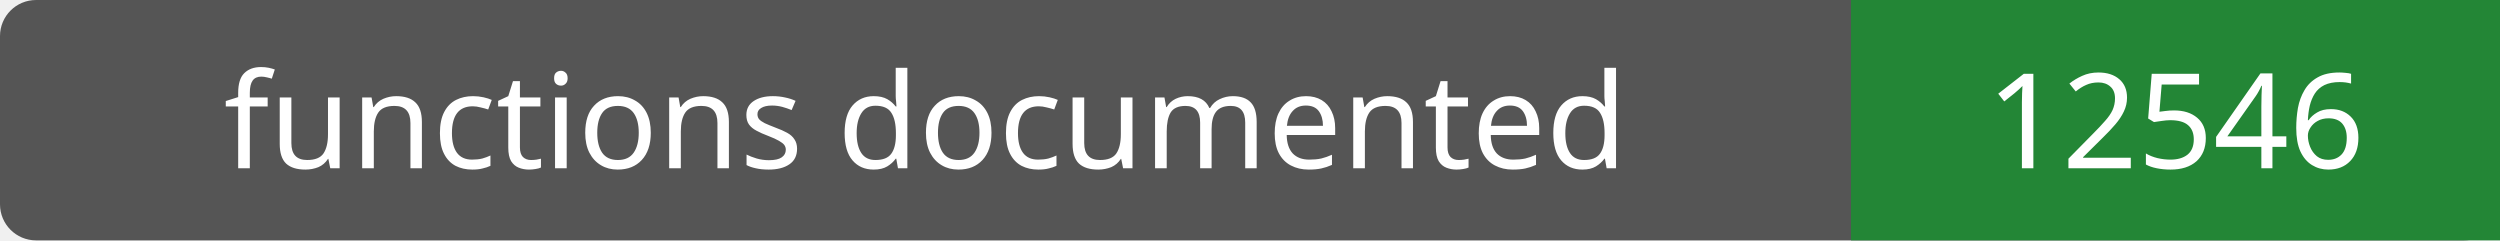
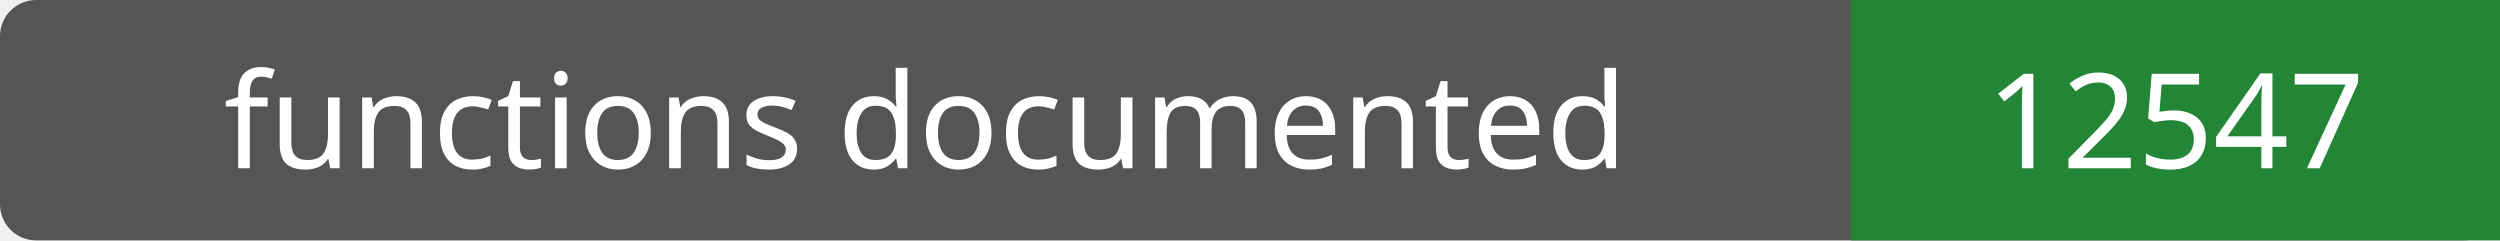
- <svg xmlns="http://www.w3.org/2000/svg" width="208" height="20" role="img" aria-label="functions documented: 12546">
+ <svg xmlns="http://www.w3.org/2000/svg" width="208" height="20" role="img" aria-label="functions documented: 12547">
  <rect width="208" height="20" rx="3" fill="#555" />
  <path fill="#238636" d="M154 0h54v20H154z" />
  <g fill="#fff" text-anchor="middle" font-family="Verdana,sans-serif" font-size="11">
    <text x="77.0" y="14">functions documented</text>
-     <text x="181.0" y="14">12546</text>
+     <text x="181.0" y="14">12547</text>
  </g>
</svg>
